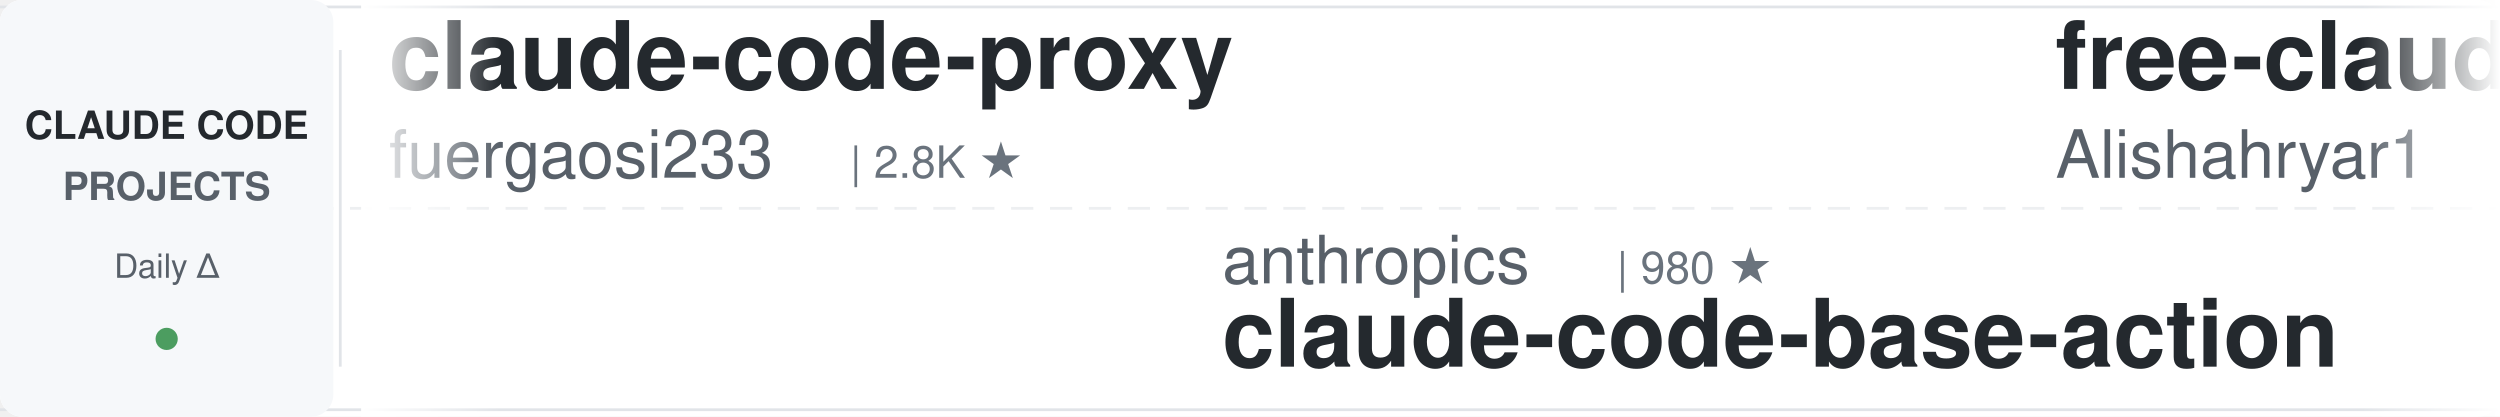
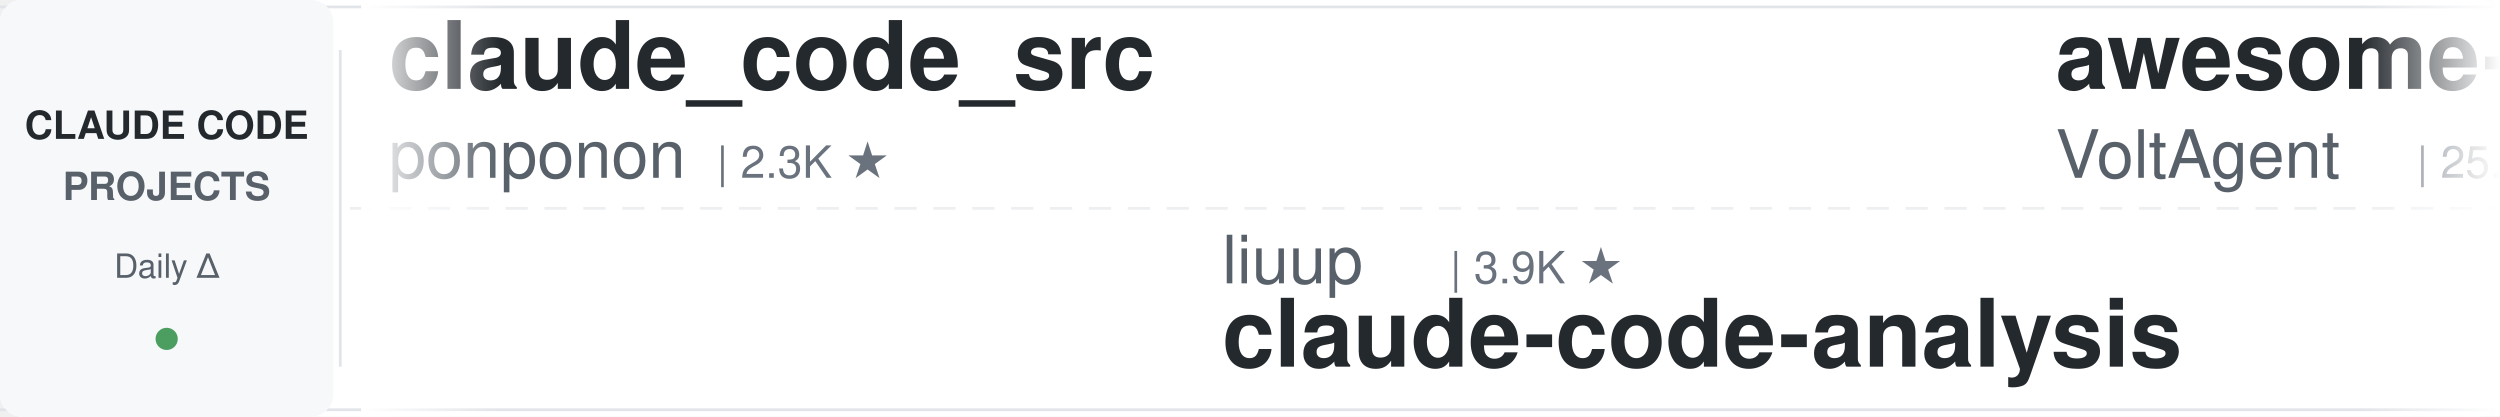
<svg xmlns="http://www.w3.org/2000/svg" width="900" height="150">
  <defs>
    <linearGradient id="leftFade" x1="0%" y1="0%" x2="100%" y2="0%">
      <stop offset="0%" style="stop-color:#ffffff;stop-opacity:1" />
      <stop offset="100%" style="stop-color:#ffffff;stop-opacity:0" />
    </linearGradient>
    <linearGradient id="rightFade" x1="0%" y1="0%" x2="100%" y2="0%">
      <stop offset="0%" style="stop-color:#ffffff;stop-opacity:0" />
      <stop offset="100%" style="stop-color:#ffffff;stop-opacity:1" />
    </linearGradient>
  </defs>
  <rect width="900" height="150" fill="#ffffff" rx="8" />
  <rect x="0" y="2" width="900" height="1" fill="#e1e4e8" />
  <rect x="0" y="147" width="900" height="1" fill="#e1e4e8" />
  <line x1="0" y1="75" x2="900" y2="75" stroke="#e1e4e8" stroke-width="1" stroke-dasharray="8 6" opacity="0.6" />
  <rect x="0" y="0" width="120" height="150" fill="#f6f8fa" rx="8" />
  <text x="60" y="50" font-family="-apple-system, BlinkMacSystemFont, 'Segoe UI', Helvetica, Arial, sans-serif" font-size="14" font-weight="600" fill="#24292e" text-anchor="middle">CLAUDE CODE</text>
  <text x="60" y="72" font-family="-apple-system, BlinkMacSystemFont, 'Segoe UI', Helvetica, Arial, sans-serif" font-size="14" font-weight="600" fill="#586069" text-anchor="middle">PROJECTS</text>
  <text x="60" y="100" font-family="-apple-system, BlinkMacSystemFont, 'Segoe UI', Helvetica, Arial, sans-serif" font-size="12" font-weight="500" fill="#586069" text-anchor="middle">Daily Δ</text>
  <circle cx="60" cy="122" r="4" fill="#22863a" opacity="0.8" />
  <rect x="122" y="18" width="1" height="114" fill="#e1e4e8" />
  <clipPath id="tickerClip">
    <rect x="130" y="0" width="770" height="150" />
  </clipPath>
  <g clip-path="url(#tickerClip)">
    <g id="tickerItems">
      <animateTransform attributeName="transform" attributeType="XML" type="translate" from="0 0" to="-3000 0" dur="54s" repeatCount="indefinite" />
      <g transform="translate(0, 0)">
-         <text x="140" y="32" font-family="-apple-system, BlinkMacSystemFont, 'Segoe UI', Helvetica, Arial, sans-serif" font-size="34" font-weight="600" fill="#24292e">claude-code-proxy</text>
-         <text x="140" y="64" font-family="-apple-system, BlinkMacSystemFont, 'Segoe UI', Helvetica, Arial, sans-serif" font-size="24" font-weight="400" fill="#586069">fuergaosi233</text>
-         <text x="306" y="64" font-family="-apple-system, BlinkMacSystemFont, 'Segoe UI', Helvetica, Arial, sans-serif" font-size="16" font-weight="500" fill="#6a737d">| 2.8K ★</text>
+         <text x="140" y="32" font-family="-apple-system, BlinkMacSystemFont, 'Segoe UI', Helvetica, Arial, sans-serif" font-size="34" font-weight="600" fill="#24292e">claude_code_src</text>
+         <text x="140" y="64" font-family="-apple-system, BlinkMacSystemFont, 'Segoe UI', Helvetica, Arial, sans-serif" font-size="24" font-weight="400" fill="#586069">ponponon</text>
+         <text x="258" y="64" font-family="-apple-system, BlinkMacSystemFont, 'Segoe UI', Helvetica, Arial, sans-serif" font-size="16" font-weight="500" fill="#6a737d">| 2.3K ★</text>
      </g>
      <g transform="translate(300, 0)">
-         <text x="140" y="102" font-family="-apple-system, BlinkMacSystemFont, 'Segoe UI', Helvetica, Arial, sans-serif" font-size="24" font-weight="400" fill="#586069">anthropics</text>
-         <text x="282" y="102" font-family="-apple-system, BlinkMacSystemFont, 'Segoe UI', Helvetica, Arial, sans-serif" font-size="16" font-weight="500" fill="#6a737d">| 980 ★</text>
-         <text x="140" y="132" font-family="-apple-system, BlinkMacSystemFont, 'Segoe UI', Helvetica, Arial, sans-serif" font-size="34" font-weight="600" fill="#24292e">claude-code-base-action</text>
+         <text x="140" y="102" font-family="-apple-system, BlinkMacSystemFont, 'Segoe UI', Helvetica, Arial, sans-serif" font-size="24" font-weight="400" fill="#586069">liuup</text>
+         <text x="222" y="102" font-family="-apple-system, BlinkMacSystemFont, 'Segoe UI', Helvetica, Arial, sans-serif" font-size="16" font-weight="500" fill="#6a737d">| 3.9K ★</text>
+         <text x="140" y="132" font-family="-apple-system, BlinkMacSystemFont, 'Segoe UI', Helvetica, Arial, sans-serif" font-size="34" font-weight="600" fill="#24292e">claude-code-analysis</text>
      </g>
      <g transform="translate(600, 0)">
-         <text x="140" y="32" font-family="-apple-system, BlinkMacSystemFont, 'Segoe UI', Helvetica, Arial, sans-serif" font-size="34" font-weight="600" fill="#24292e">free-claude-code</text>
-         <text x="140" y="64" font-family="-apple-system, BlinkMacSystemFont, 'Segoe UI', Helvetica, Arial, sans-serif" font-size="24" font-weight="400" fill="#586069">Alishahryar1</text>
-         <text x="306" y="64" font-family="-apple-system, BlinkMacSystemFont, 'Segoe UI', Helvetica, Arial, sans-serif" font-size="16" font-weight="500" fill="#6a737d">| 54.8K ★</text>
+         <text x="140" y="32" font-family="-apple-system, BlinkMacSystemFont, 'Segoe UI', Helvetica, Arial, sans-serif" font-size="34" font-weight="600" fill="#24292e">awesome-claude-code-suba...</text>
+         <text x="140" y="64" font-family="-apple-system, BlinkMacSystemFont, 'Segoe UI', Helvetica, Arial, sans-serif" font-size="24" font-weight="400" fill="#586069">VoltAgent</text>
+         <text x="270" y="64" font-family="-apple-system, BlinkMacSystemFont, 'Segoe UI', Helvetica, Arial, sans-serif" font-size="16" font-weight="500" fill="#6a737d">| 25.0K ★</text>
      </g>
      <g transform="translate(900, 0)">
-         <text x="140" y="102" font-family="-apple-system, BlinkMacSystemFont, 'Segoe UI', Helvetica, Arial, sans-serif" font-size="24" font-weight="400" fill="#586069">oboard</text>
-         <text x="234" y="102" font-family="-apple-system, BlinkMacSystemFont, 'Segoe UI', Helvetica, Arial, sans-serif" font-size="16" font-weight="500" fill="#6a737d">| 3.3K ★</text>
-         <text x="140" y="132" font-family="-apple-system, BlinkMacSystemFont, 'Segoe UI', Helvetica, Arial, sans-serif" font-size="34" font-weight="600" fill="#24292e">claude-code-rev</text>
-       </g>
-       <g transform="translate(1200, 0)">
-         <text x="140" y="32" font-family="-apple-system, BlinkMacSystemFont, 'Segoe UI', Helvetica, Arial, sans-serif" font-size="34" font-weight="600" fill="#24292e">claude-code-video-toolki...</text>
-         <text x="140" y="64" font-family="-apple-system, BlinkMacSystemFont, 'Segoe UI', Helvetica, Arial, sans-serif" font-size="24" font-weight="400" fill="#586069">digitalsamba</text>
-         <text x="306" y="64" font-family="-apple-system, BlinkMacSystemFont, 'Segoe UI', Helvetica, Arial, sans-serif" font-size="16" font-weight="500" fill="#6a737d">| 2.1K ★</text>
-       </g>
-       <g transform="translate(1500, 0)">
        <text x="140" y="102" font-family="-apple-system, BlinkMacSystemFont, 'Segoe UI', Helvetica, Arial, sans-serif" font-size="24" font-weight="400" fill="#586069">1rgs</text>
        <text x="210" y="102" font-family="-apple-system, BlinkMacSystemFont, 'Segoe UI', Helvetica, Arial, sans-serif" font-size="16" font-weight="500" fill="#6a737d">| 3.7K ★</text>
        <text x="140" y="132" font-family="-apple-system, BlinkMacSystemFont, 'Segoe UI', Helvetica, Arial, sans-serif" font-size="34" font-weight="600" fill="#24292e">claude-code-proxy</text>
      </g>
+       <g transform="translate(1200, 0)">
+         <text x="140" y="32" font-family="-apple-system, BlinkMacSystemFont, 'Segoe UI', Helvetica, Arial, sans-serif" font-size="34" font-weight="600" fill="#24292e">Claude-Code-Usage-Monito...</text>
+         <text x="140" y="64" font-family="-apple-system, BlinkMacSystemFont, 'Segoe UI', Helvetica, Arial, sans-serif" font-size="24" font-weight="400" fill="#586069">Maciek-roboblog</text>
+         <text x="342" y="64" font-family="-apple-system, BlinkMacSystemFont, 'Segoe UI', Helvetica, Arial, sans-serif" font-size="16" font-weight="500" fill="#6a737d">| 8.7K ★</text>
+       </g>
+       <g transform="translate(1500, 0)">
+         <text x="140" y="102" font-family="-apple-system, BlinkMacSystemFont, 'Segoe UI', Helvetica, Arial, sans-serif" font-size="24" font-weight="400" fill="#586069">SeemSeam</text>
+         <text x="258" y="102" font-family="-apple-system, BlinkMacSystemFont, 'Segoe UI', Helvetica, Arial, sans-serif" font-size="16" font-weight="500" fill="#6a737d">| 3.5K ★</text>
+         <text x="140" y="132" font-family="-apple-system, BlinkMacSystemFont, 'Segoe UI', Helvetica, Arial, sans-serif" font-size="34" font-weight="600" fill="#24292e">claude_codex_bridge</text>
+       </g>
      <g transform="translate(1800, 0)">
-         <text x="140" y="32" font-family="-apple-system, BlinkMacSystemFont, 'Segoe UI', Helvetica, Arial, sans-serif" font-size="34" font-weight="600" fill="#24292e">claude-code-source-build</text>
-         <text x="140" y="64" font-family="-apple-system, BlinkMacSystemFont, 'Segoe UI', Helvetica, Arial, sans-serif" font-size="24" font-weight="400" fill="#586069">andrew-kramer-inno</text>
-         <text x="378" y="64" font-family="-apple-system, BlinkMacSystemFont, 'Segoe UI', Helvetica, Arial, sans-serif" font-size="16" font-weight="500" fill="#6a737d">| 596 ★</text>
+         <text x="140" y="32" font-family="-apple-system, BlinkMacSystemFont, 'Segoe UI', Helvetica, Arial, sans-serif" font-size="34" font-weight="600" fill="#24292e">claude-code-transcripts</text>
+         <text x="140" y="64" font-family="-apple-system, BlinkMacSystemFont, 'Segoe UI', Helvetica, Arial, sans-serif" font-size="24" font-weight="400" fill="#586069">simonw</text>
+         <text x="234" y="64" font-family="-apple-system, BlinkMacSystemFont, 'Segoe UI', Helvetica, Arial, sans-serif" font-size="16" font-weight="500" fill="#6a737d">| 1.7K ★</text>
      </g>
      <g transform="translate(2100, 0)">
-         <text x="140" y="102" font-family="-apple-system, BlinkMacSystemFont, 'Segoe UI', Helvetica, Arial, sans-serif" font-size="24" font-weight="400" fill="#586069">kodu-ai</text>
-         <text x="246" y="102" font-family="-apple-system, BlinkMacSystemFont, 'Segoe UI', Helvetica, Arial, sans-serif" font-size="16" font-weight="500" fill="#6a737d">| 5.2K ★</text>
-         <text x="140" y="132" font-family="-apple-system, BlinkMacSystemFont, 'Segoe UI', Helvetica, Arial, sans-serif" font-size="34" font-weight="600" fill="#24292e">claude-coder</text>
+         <text x="140" y="102" font-family="-apple-system, BlinkMacSystemFont, 'Segoe UI', Helvetica, Arial, sans-serif" font-size="24" font-weight="400" fill="#586069">fuergaosi233</text>
+         <text x="306" y="102" font-family="-apple-system, BlinkMacSystemFont, 'Segoe UI', Helvetica, Arial, sans-serif" font-size="16" font-weight="500" fill="#6a737d">| 2.8K ★</text>
+         <text x="140" y="132" font-family="-apple-system, BlinkMacSystemFont, 'Segoe UI', Helvetica, Arial, sans-serif" font-size="34" font-weight="600" fill="#24292e">claude-code-proxy</text>
      </g>
      <g transform="translate(2400, 0)">
-         <text x="140" y="32" font-family="-apple-system, BlinkMacSystemFont, 'Segoe UI', Helvetica, Arial, sans-serif" font-size="34" font-weight="600" fill="#24292e">claude-code-infrastructu...</text>
-         <text x="140" y="64" font-family="-apple-system, BlinkMacSystemFont, 'Segoe UI', Helvetica, Arial, sans-serif" font-size="24" font-weight="400" fill="#586069">diet103</text>
-         <text x="246" y="64" font-family="-apple-system, BlinkMacSystemFont, 'Segoe UI', Helvetica, Arial, sans-serif" font-size="16" font-weight="500" fill="#6a737d">| 10.0K ★</text>
+         <text x="140" y="32" font-family="-apple-system, BlinkMacSystemFont, 'Segoe UI', Helvetica, Arial, sans-serif" font-size="34" font-weight="600" fill="#24292e">claude-code-workflows</text>
+         <text x="140" y="64" font-family="-apple-system, BlinkMacSystemFont, 'Segoe UI', Helvetica, Arial, sans-serif" font-size="24" font-weight="400" fill="#586069">OneRedOak</text>
+         <text x="270" y="64" font-family="-apple-system, BlinkMacSystemFont, 'Segoe UI', Helvetica, Arial, sans-serif" font-size="16" font-weight="500" fill="#6a737d">| 3.9K ★</text>
      </g>
      <g transform="translate(2700, 0)">
-         <text x="140" y="102" font-family="-apple-system, BlinkMacSystemFont, 'Segoe UI', Helvetica, Arial, sans-serif" font-size="24" font-weight="400" fill="#586069">krusemediallc</text>
-         <text x="318" y="102" font-family="-apple-system, BlinkMacSystemFont, 'Segoe UI', Helvetica, Arial, sans-serif" font-size="16" font-weight="500" fill="#6a737d">| 1.5K ★</text>
-         <text x="140" y="132" font-family="-apple-system, BlinkMacSystemFont, 'Segoe UI', Helvetica, Arial, sans-serif" font-size="34" font-weight="600" fill="#24292e">arcads-claude-code</text>
+         <text x="140" y="102" font-family="-apple-system, BlinkMacSystemFont, 'Segoe UI', Helvetica, Arial, sans-serif" font-size="24" font-weight="400" fill="#586069">nicedreamzapp</text>
+         <text x="318" y="102" font-family="-apple-system, BlinkMacSystemFont, 'Segoe UI', Helvetica, Arial, sans-serif" font-size="16" font-weight="500" fill="#6a737d">| 3.3K ★</text>
+         <text x="140" y="132" font-family="-apple-system, BlinkMacSystemFont, 'Segoe UI', Helvetica, Arial, sans-serif" font-size="34" font-weight="600" fill="#24292e">claude-code-local</text>
      </g>
      <g transform="translate(3000, 0)">
-         <text x="140" y="32" font-family="-apple-system, BlinkMacSystemFont, 'Segoe UI', Helvetica, Arial, sans-serif" font-size="34" font-weight="600" fill="#24292e">claude-code-proxy</text>
-         <text x="140" y="64" font-family="-apple-system, BlinkMacSystemFont, 'Segoe UI', Helvetica, Arial, sans-serif" font-size="24" font-weight="400" fill="#586069">fuergaosi233</text>
-         <text x="306" y="64" font-family="-apple-system, BlinkMacSystemFont, 'Segoe UI', Helvetica, Arial, sans-serif" font-size="16" font-weight="500" fill="#6a737d">| 2.8K ★</text>
+         <text x="140" y="32" font-family="-apple-system, BlinkMacSystemFont, 'Segoe UI', Helvetica, Arial, sans-serif" font-size="34" font-weight="600" fill="#24292e">claude_code_src</text>
+         <text x="140" y="64" font-family="-apple-system, BlinkMacSystemFont, 'Segoe UI', Helvetica, Arial, sans-serif" font-size="24" font-weight="400" fill="#586069">ponponon</text>
+         <text x="258" y="64" font-family="-apple-system, BlinkMacSystemFont, 'Segoe UI', Helvetica, Arial, sans-serif" font-size="16" font-weight="500" fill="#6a737d">| 2.3K ★</text>
      </g>
      <g transform="translate(3300, 0)">
-         <text x="140" y="102" font-family="-apple-system, BlinkMacSystemFont, 'Segoe UI', Helvetica, Arial, sans-serif" font-size="24" font-weight="400" fill="#586069">anthropics</text>
-         <text x="282" y="102" font-family="-apple-system, BlinkMacSystemFont, 'Segoe UI', Helvetica, Arial, sans-serif" font-size="16" font-weight="500" fill="#6a737d">| 980 ★</text>
-         <text x="140" y="132" font-family="-apple-system, BlinkMacSystemFont, 'Segoe UI', Helvetica, Arial, sans-serif" font-size="34" font-weight="600" fill="#24292e">claude-code-base-action</text>
+         <text x="140" y="102" font-family="-apple-system, BlinkMacSystemFont, 'Segoe UI', Helvetica, Arial, sans-serif" font-size="24" font-weight="400" fill="#586069">liuup</text>
+         <text x="222" y="102" font-family="-apple-system, BlinkMacSystemFont, 'Segoe UI', Helvetica, Arial, sans-serif" font-size="16" font-weight="500" fill="#6a737d">| 3.9K ★</text>
+         <text x="140" y="132" font-family="-apple-system, BlinkMacSystemFont, 'Segoe UI', Helvetica, Arial, sans-serif" font-size="34" font-weight="600" fill="#24292e">claude-code-analysis</text>
      </g>
      <g transform="translate(3600, 0)">
-         <text x="140" y="32" font-family="-apple-system, BlinkMacSystemFont, 'Segoe UI', Helvetica, Arial, sans-serif" font-size="34" font-weight="600" fill="#24292e">free-claude-code</text>
-         <text x="140" y="64" font-family="-apple-system, BlinkMacSystemFont, 'Segoe UI', Helvetica, Arial, sans-serif" font-size="24" font-weight="400" fill="#586069">Alishahryar1</text>
-         <text x="306" y="64" font-family="-apple-system, BlinkMacSystemFont, 'Segoe UI', Helvetica, Arial, sans-serif" font-size="16" font-weight="500" fill="#6a737d">| 54.8K ★</text>
+         <text x="140" y="32" font-family="-apple-system, BlinkMacSystemFont, 'Segoe UI', Helvetica, Arial, sans-serif" font-size="34" font-weight="600" fill="#24292e">awesome-claude-code-suba...</text>
+         <text x="140" y="64" font-family="-apple-system, BlinkMacSystemFont, 'Segoe UI', Helvetica, Arial, sans-serif" font-size="24" font-weight="400" fill="#586069">VoltAgent</text>
+         <text x="270" y="64" font-family="-apple-system, BlinkMacSystemFont, 'Segoe UI', Helvetica, Arial, sans-serif" font-size="16" font-weight="500" fill="#6a737d">| 25.0K ★</text>
      </g>
      <g transform="translate(3900, 0)">
-         <text x="140" y="102" font-family="-apple-system, BlinkMacSystemFont, 'Segoe UI', Helvetica, Arial, sans-serif" font-size="24" font-weight="400" fill="#586069">oboard</text>
-         <text x="234" y="102" font-family="-apple-system, BlinkMacSystemFont, 'Segoe UI', Helvetica, Arial, sans-serif" font-size="16" font-weight="500" fill="#6a737d">| 3.3K ★</text>
-         <text x="140" y="132" font-family="-apple-system, BlinkMacSystemFont, 'Segoe UI', Helvetica, Arial, sans-serif" font-size="34" font-weight="600" fill="#24292e">claude-code-rev</text>
+         <text x="140" y="102" font-family="-apple-system, BlinkMacSystemFont, 'Segoe UI', Helvetica, Arial, sans-serif" font-size="24" font-weight="400" fill="#586069">1rgs</text>
+         <text x="210" y="102" font-family="-apple-system, BlinkMacSystemFont, 'Segoe UI', Helvetica, Arial, sans-serif" font-size="16" font-weight="500" fill="#6a737d">| 3.7K ★</text>
+         <text x="140" y="132" font-family="-apple-system, BlinkMacSystemFont, 'Segoe UI', Helvetica, Arial, sans-serif" font-size="34" font-weight="600" fill="#24292e">claude-code-proxy</text>
      </g>
    </g>
  </g>
  <rect x="130" y="0" width="50" height="150" fill="url(#leftFade)" />
  <rect x="850" y="0" width="50" height="150" fill="url(#rightFade)" />
</svg>
